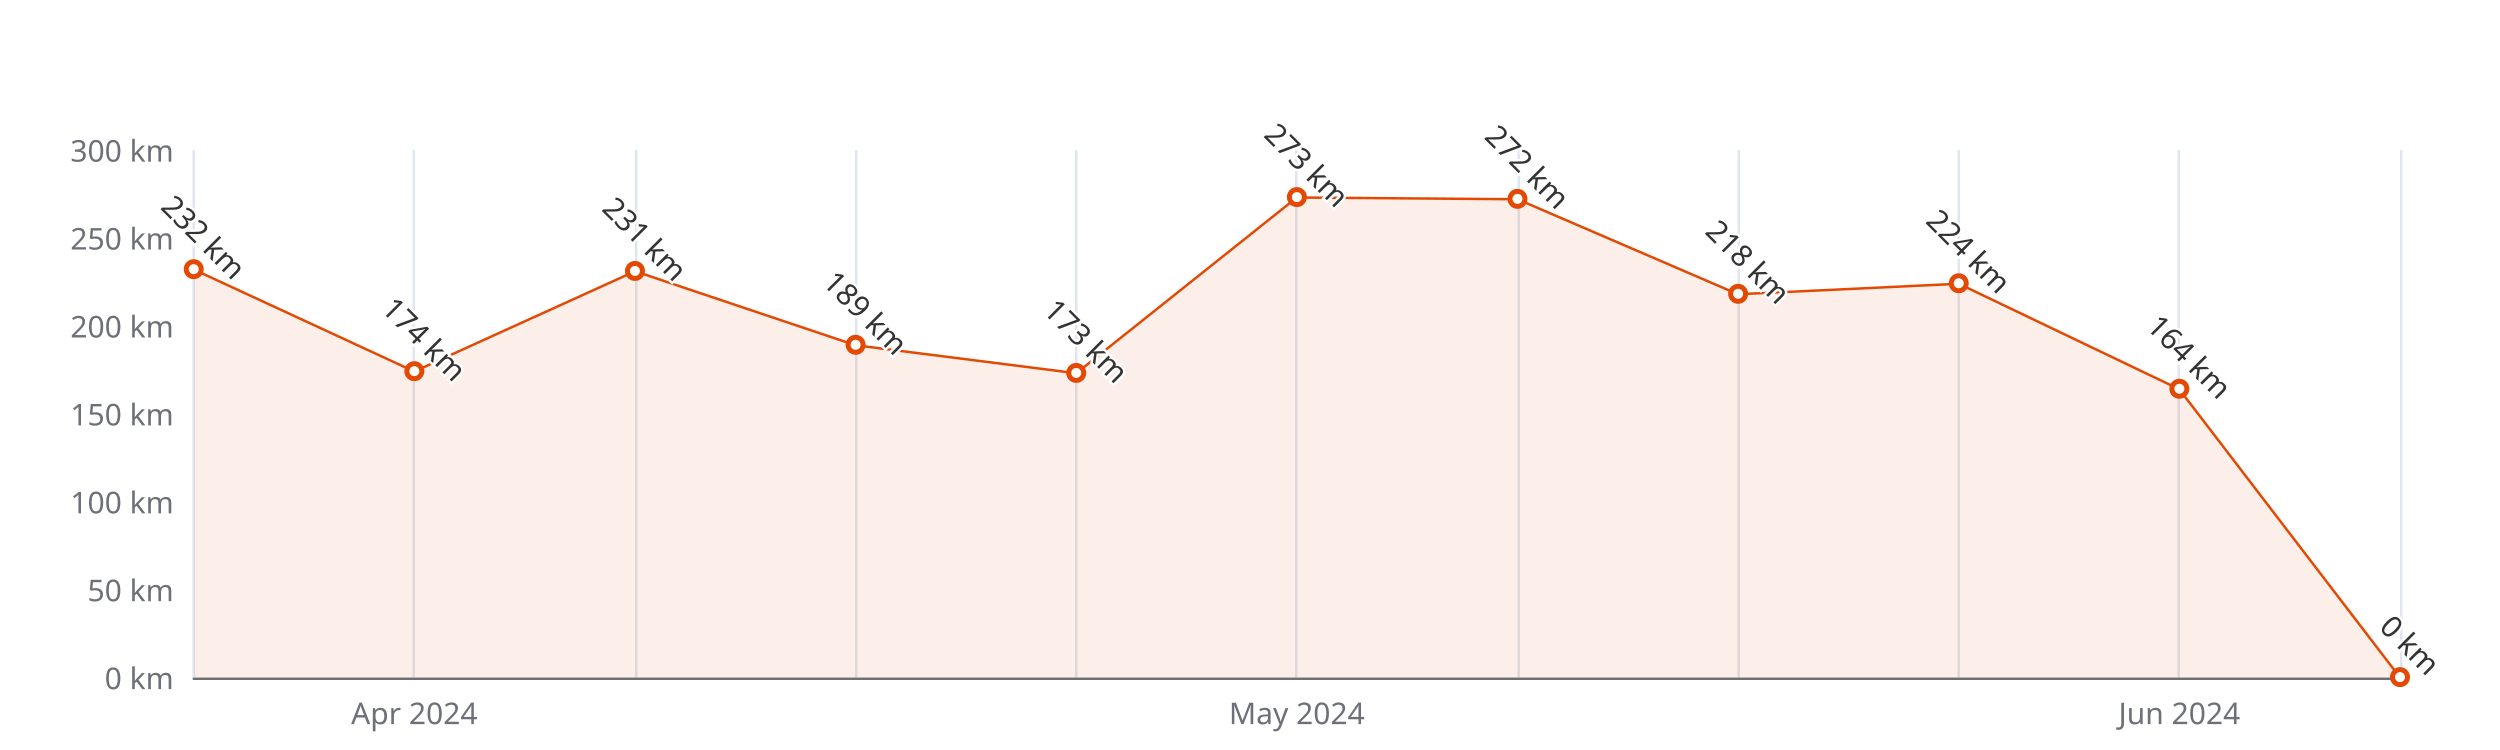
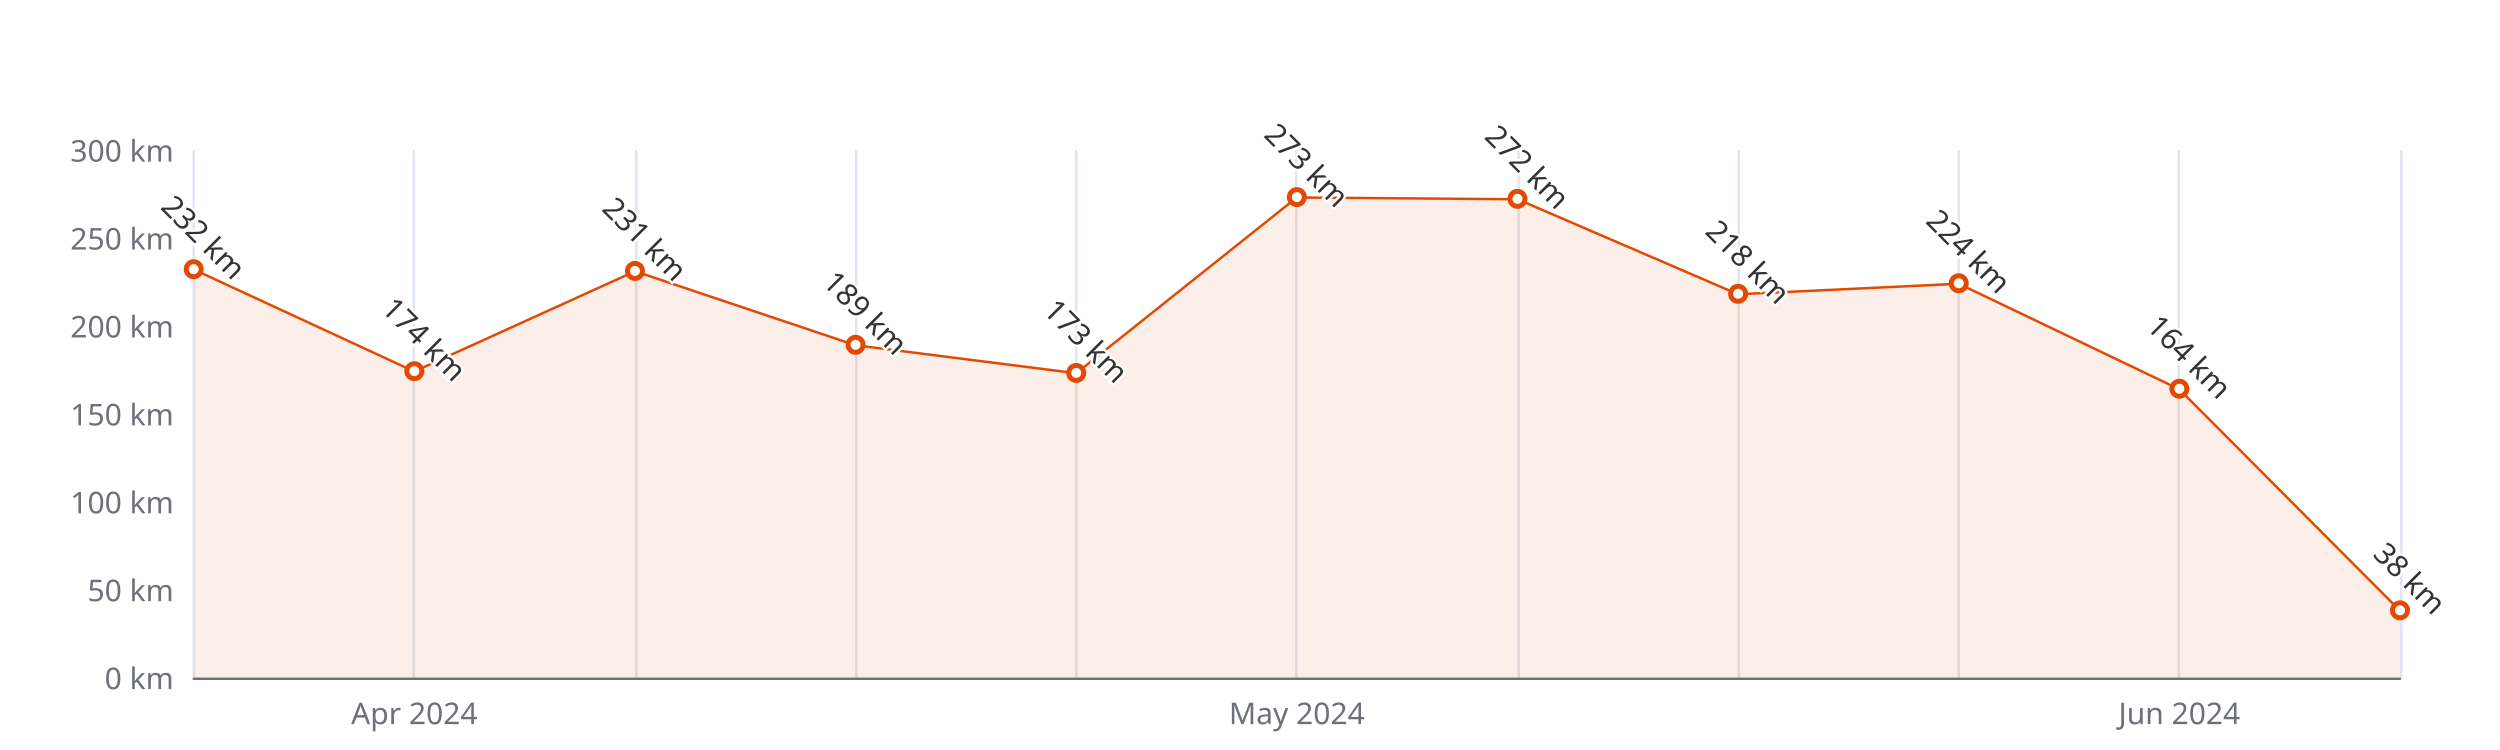
<svg xmlns="http://www.w3.org/2000/svg" width="1000" height="300" version="1.1" baseProfile="full" viewBox="0 0 1000 300">
  <rect width="1000" height="300" x="0" y="0" id="0" fill="#ffffff" />
  <path d="M77.5 60L77.5 271" fill="none" stroke="#E0E6F1" />
  <path d="M165.5 60L165.5 271" fill="none" stroke="#E0E6F1" />
  <path d="M254.5 60L254.5 271" fill="none" stroke="#E0E6F1" />
  <path d="M342.5 60L342.5 271" fill="none" stroke="#E0E6F1" />
  <path d="M430.5 60L430.5 271" fill="none" stroke="#E0E6F1" />
  <path d="M518.5 60L518.5 271" fill="none" stroke="#E0E6F1" />
  <path d="M607.5 60L607.5 271" fill="none" stroke="#E0E6F1" />
  <path d="M695.5 60L695.5 271" fill="none" stroke="#E0E6F1" />
  <path d="M783.5 60L783.5 271" fill="none" stroke="#E0E6F1" />
  <path d="M871.5 60L871.5 271" fill="none" stroke="#E0E6F1" />
  <path d="M960.5 60L960.5 271" fill="none" stroke="#E0E6F1" />
  <path d="M77.5 271.5L960 271.5" fill="none" stroke="#6E7079" stroke-linecap="round" />
  <text dominant-baseline="central" text-anchor="end" style="font-size:12px;font-family:sans-serif;" xml:space="preserve" transform="translate(69.48 271)" fill="#6E7079">0 km</text>
  <text dominant-baseline="central" text-anchor="end" style="font-size:12px;font-family:sans-serif;" xml:space="preserve" transform="translate(69.48 235.8333)" fill="#6E7079">50 km</text>
  <text dominant-baseline="central" text-anchor="end" style="font-size:12px;font-family:sans-serif;" xml:space="preserve" transform="translate(69.48 200.6667)" fill="#6E7079">100 km</text>
  <text dominant-baseline="central" text-anchor="end" style="font-size:12px;font-family:sans-serif;" xml:space="preserve" transform="translate(69.48 165.5)" fill="#6E7079">150 km</text>
  <text dominant-baseline="central" text-anchor="end" style="font-size:12px;font-family:sans-serif;" xml:space="preserve" transform="translate(69.48 130.3333)" fill="#6E7079">200 km</text>
  <text dominant-baseline="central" text-anchor="end" style="font-size:12px;font-family:sans-serif;" xml:space="preserve" transform="translate(69.48 95.1667)" fill="#6E7079">250 km</text>
  <text dominant-baseline="central" text-anchor="end" style="font-size:12px;font-family:sans-serif;" xml:space="preserve" transform="translate(69.48 60)" fill="#6E7079">300 km</text>
  <text dominant-baseline="central" text-anchor="middle" style="font-size:12px;font-family:sans-serif;" xml:space="preserve" y="6" transform="translate(165.732 279)" fill="#6E7079">Apr 2024</text>
  <text dominant-baseline="central" text-anchor="middle" style="font-size:12px;font-family:sans-serif;" xml:space="preserve" y="6" transform="translate(518.74 279)" fill="#6E7079">May 2024</text>
  <text dominant-baseline="central" text-anchor="middle" style="font-size:12px;font-family:sans-serif;" xml:space="preserve" y="6" transform="translate(871.748 279)" fill="#6E7079">Jun 2024</text>
  <g clip-path="url(#zr5-c0)">
-     <path d="M77.5 107.8L165.7 148.6L254 108.5L342.2 138.1L430.5 149.3L518.7 79L607 79.7L695.2 117.7L783.5 113.5L871.7 155.7L960 271L871.7 271L783.5 271L695.2 271L607 271L518.7 271L430.5 271L342.2 271L254 271L165.7 271L77.5 271Z" fill="rgb(227,73,2)" fill-opacity="0.09" />
-     <path d="M77.5 107.8L165.7 148.6L254 108.5L342.2 138.1L430.5 149.3L518.7 79L607 79.7L695.2 117.7L783.5 113.5L871.7 155.7L960 271" fill="none" stroke="#E34902" stroke-linejoin="bevel" />
+     <path d="M77.5 107.8L165.7 148.6L254 108.5L342.2 138.1L430.5 149.3L518.7 79L607 79.7L695.2 117.7L783.5 113.5L871.7 155.7L960 244.3L960 271L871.7 271L783.5 271L695.2 271L607 271L518.7 271L430.5 271L342.2 271L254 271L165.7 271L77.5 271Z" fill="rgb(227,73,2)" fill-opacity="0.09" />
+     <path d="M77.5 107.8L165.7 148.6L254 108.5L342.2 138.1L430.5 149.3L518.7 79L607 79.7L695.2 117.7L783.5 113.5L871.7 155.7L960 244.3" fill="none" stroke="#E34902" stroke-linejoin="bevel" />
  </g>
  <path d="M1 0A1 1 0 1 1 1 -0.1A1 1 0 0 1 1 0" transform="matrix(3,0,0,3,77.48,107.8267)" fill="#fff" stroke="#E34902" stroke-width="0.667" />
  <path d="M1 0A1 1 0 1 1 1 -0.1A1 1 0 0 1 1 0" transform="matrix(3,0,0,3,165.732,148.62)" fill="#fff" stroke="#E34902" stroke-width="0.667" />
  <path d="M1 0A1 1 0 1 1 1 -0.1A1 1 0 0 1 1 0" transform="matrix(3,0,0,3,253.984,108.53)" fill="#fff" stroke="#E34902" stroke-width="0.667" />
  <path d="M1 0A1 1 0 1 1 1 -0.1A1 1 0 0 1 1 0" transform="matrix(3,0,0,3,342.236,138.07)" fill="#fff" stroke="#E34902" stroke-width="0.667" />
  <path d="M1 0A1 1 0 1 1 1 -0.1A1 1 0 0 1 1 0" transform="matrix(3,0,0,3,430.488,149.3233)" fill="#fff" stroke="#E34902" stroke-width="0.667" />
  <path d="M1 0A1 1 0 1 1 1 -0.1A1 1 0 0 1 1 0" transform="matrix(3,0,0,3,518.74,78.99)" fill="#fff" stroke="#E34902" stroke-width="0.667" />
  <path d="M1 0A1 1 0 1 1 1 -0.1A1 1 0 0 1 1 0" transform="matrix(3,0,0,3,606.992,79.6933)" fill="#fff" stroke="#E34902" stroke-width="0.667" />
  <path d="M1 0A1 1 0 1 1 1 -0.1A1 1 0 0 1 1 0" transform="matrix(3,0,0,3,695.244,117.6733)" fill="#fff" stroke="#E34902" stroke-width="0.667" />
  <path d="M1 0A1 1 0 1 1 1 -0.1A1 1 0 0 1 1 0" transform="matrix(3,0,0,3,783.496,113.4533)" fill="#fff" stroke="#E34902" stroke-width="0.667" />
  <path d="M1 0A1 1 0 1 1 1 -0.1A1 1 0 0 1 1 0" transform="matrix(3,0,0,3,871.748,155.6533)" fill="#fff" stroke="#E34902" stroke-width="0.667" />
-   <path d="M1 0A1 1 0 1 1 1 -0.1A1 1 0 0 1 1 0" transform="matrix(3,0,0,3,960,271)" fill="#fff" stroke="#E34902" stroke-width="0.667" />
+   <path d="M1 0A1 1 0 1 1 1 -0.1A1 1 0 0 1 1 0" transform="matrix(3,0,0,3,960,244.2733)" fill="#fff" stroke="#E34902" stroke-width="0.667" />
  <text dominant-baseline="central" text-anchor="middle" style="font-size:12px;font-family:sans-serif;" xml:space="preserve" y="-6" transform="matrix(0.707,0.707,-0.707,0.707,77.48,98.8267)" fill="#333" stroke="rgb(255,255,255)" stroke-width="2" paint-order="stroke" stroke-miterlimit="2">232 km</text>
  <text dominant-baseline="central" text-anchor="middle" style="font-size:12px;font-family:sans-serif;" xml:space="preserve" y="-6" transform="matrix(0.707,0.707,-0.707,0.707,165.732,139.62)" fill="#333" stroke="rgb(255,255,255)" stroke-width="2" paint-order="stroke" stroke-miterlimit="2">174 km</text>
  <text dominant-baseline="central" text-anchor="middle" style="font-size:12px;font-family:sans-serif;" xml:space="preserve" y="-6" transform="matrix(0.707,0.707,-0.707,0.707,253.984,99.53)" fill="#333" stroke="rgb(255,255,255)" stroke-width="2" paint-order="stroke" stroke-miterlimit="2">231 km</text>
  <text dominant-baseline="central" text-anchor="middle" style="font-size:12px;font-family:sans-serif;" xml:space="preserve" y="-6" transform="matrix(0.707,0.707,-0.707,0.707,342.236,129.07)" fill="#333" stroke="rgb(255,255,255)" stroke-width="2" paint-order="stroke" stroke-miterlimit="2">189 km</text>
  <text dominant-baseline="central" text-anchor="middle" style="font-size:12px;font-family:sans-serif;" xml:space="preserve" y="-6" transform="matrix(0.707,0.707,-0.707,0.707,430.488,140.3233)" fill="#333" stroke="rgb(255,255,255)" stroke-width="2" paint-order="stroke" stroke-miterlimit="2">173 km</text>
  <text dominant-baseline="central" text-anchor="middle" style="font-size:12px;font-family:sans-serif;" xml:space="preserve" y="-6" transform="matrix(0.707,0.707,-0.707,0.707,518.74,69.99)" fill="#333" stroke="rgb(255,255,255)" stroke-width="2" paint-order="stroke" stroke-miterlimit="2">273 km</text>
  <text dominant-baseline="central" text-anchor="middle" style="font-size:12px;font-family:sans-serif;" xml:space="preserve" y="-6" transform="matrix(0.707,0.707,-0.707,0.707,606.992,70.6933)" fill="#333" stroke="rgb(255,255,255)" stroke-width="2" paint-order="stroke" stroke-miterlimit="2">272 km</text>
  <text dominant-baseline="central" text-anchor="middle" style="font-size:12px;font-family:sans-serif;" xml:space="preserve" y="-6" transform="matrix(0.707,0.707,-0.707,0.707,695.244,108.6733)" fill="#333" stroke="rgb(255,255,255)" stroke-width="2" paint-order="stroke" stroke-miterlimit="2">218 km</text>
  <text dominant-baseline="central" text-anchor="middle" style="font-size:12px;font-family:sans-serif;" xml:space="preserve" y="-6" transform="matrix(0.707,0.707,-0.707,0.707,783.496,104.4533)" fill="#333" stroke="rgb(255,255,255)" stroke-width="2" paint-order="stroke" stroke-miterlimit="2">224 km</text>
  <text dominant-baseline="central" text-anchor="middle" style="font-size:12px;font-family:sans-serif;" xml:space="preserve" y="-6" transform="matrix(0.707,0.707,-0.707,0.707,871.748,146.6533)" fill="#333" stroke="rgb(255,255,255)" stroke-width="2" paint-order="stroke" stroke-miterlimit="2">164 km</text>
-   <text dominant-baseline="central" text-anchor="middle" style="font-size:12px;font-family:sans-serif;" xml:space="preserve" y="-6" transform="matrix(0.707,0.707,-0.707,0.707,960,262)" fill="#333" stroke="rgb(255,255,255)" stroke-width="2" paint-order="stroke" stroke-miterlimit="2">0 km</text>
+   <text dominant-baseline="central" text-anchor="middle" style="font-size:12px;font-family:sans-serif;" xml:space="preserve" y="-6" transform="matrix(0.707,0.707,-0.707,0.707,960,235.2733)" fill="#333" stroke="rgb(255,255,255)" stroke-width="2" paint-order="stroke" stroke-miterlimit="2">38 km</text>
  <defs>
    <clipPath id="zr5-c0">
      <path d="M76 59.5l884 0l0 212l-884 0Z" fill="#000" />
    </clipPath>
  </defs>
</svg>
